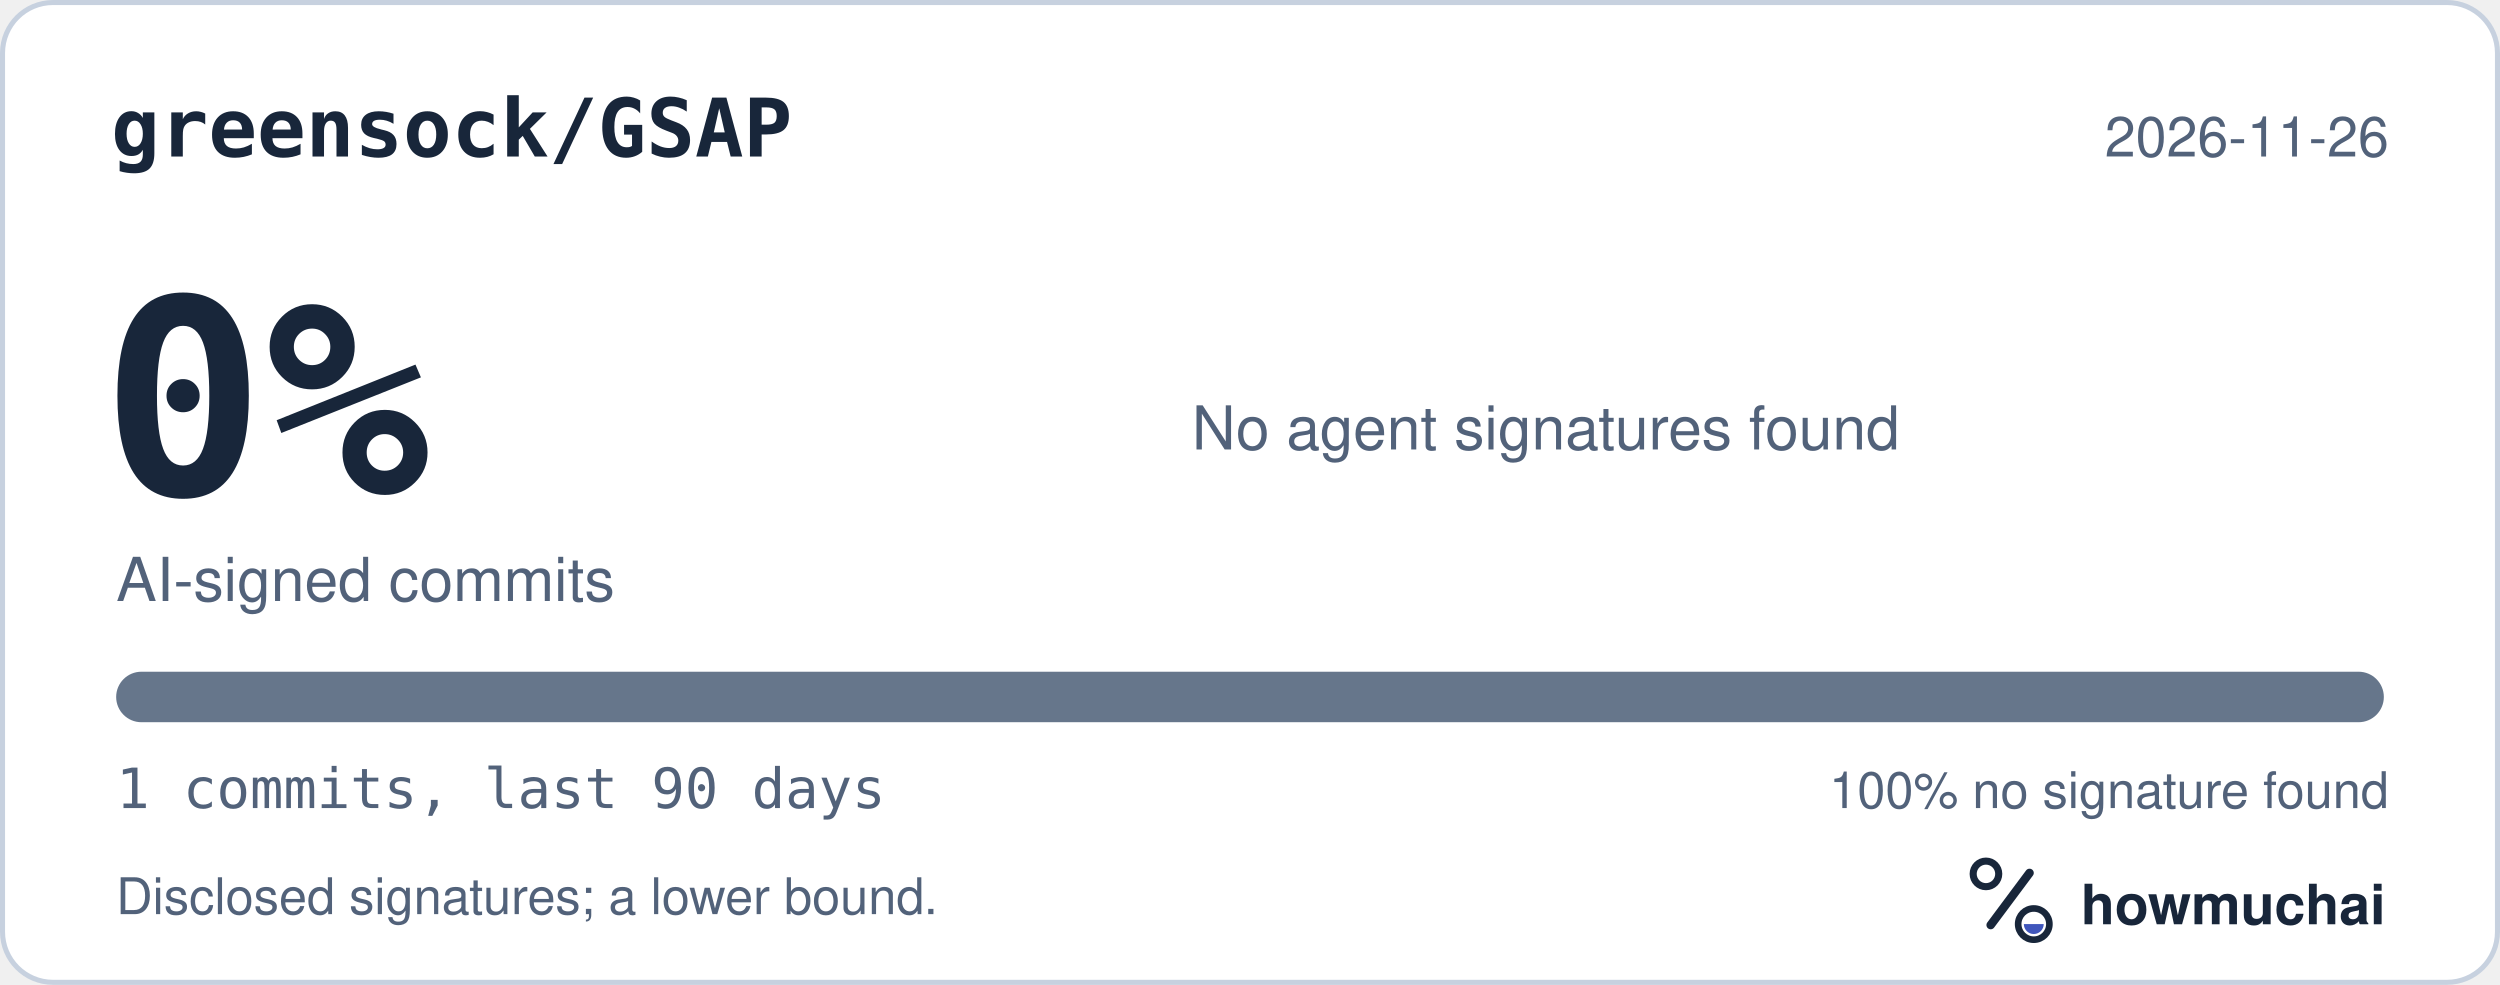
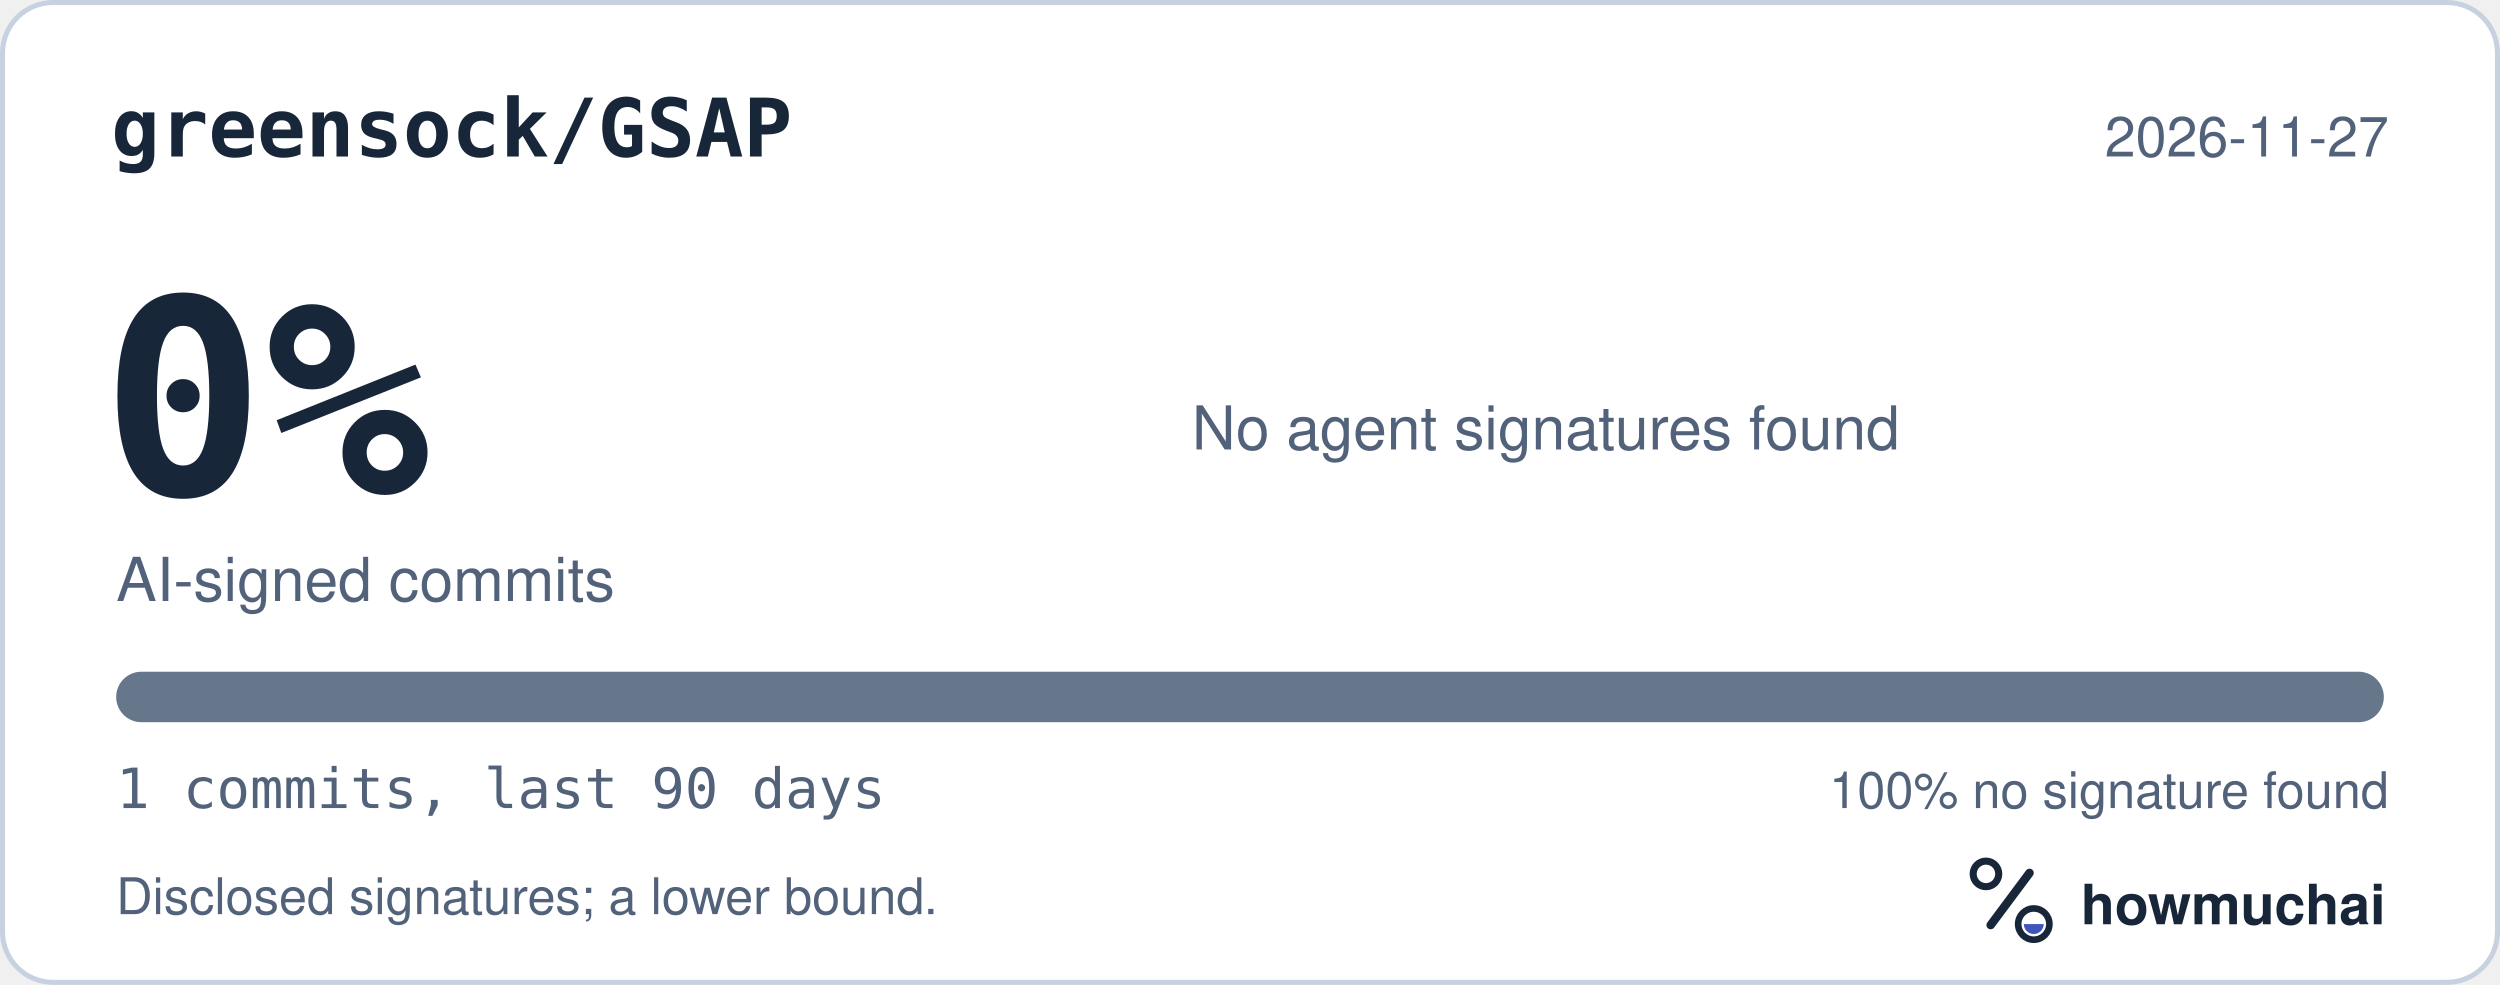
<svg xmlns="http://www.w3.org/2000/svg" width="495" height="195" viewBox="0 0 495 195" role="img" aria-labelledby="hm-t hm-d">
  <rect x="0.5" y="0.5" width="494" height="194" rx="10" fill="#FFFFFF" stroke="#C7D1DF" />
  <text x="22" y="31" fill="#18263A" font-family="ui-monospace, SF Mono, Menlo, Consolas, IBM Plex Mono, monospace" font-size="16" font-weight="600">greensock/GSAP</text>
-   <text x="473" y="31" fill="#52627A" font-family="-apple-system, BlinkMacSystemFont, Segoe UI, Helvetica, Arial, Fira Sans, sans-serif" font-size="11" text-anchor="end">2026-11-26</text>
+   <text x="473" y="31" fill="#52627A" font-family="-apple-system, BlinkMacSystemFont, Segoe UI, Helvetica, Arial, Fira Sans, sans-serif" font-size="11" text-anchor="end">2026-11-27</text>
  <text x="20" y="98" fill="#18263A" font-family="ui-monospace, SF Mono, Menlo, Consolas, IBM Plex Mono, monospace" font-size="54" font-weight="700">0%</text>
  <text x="23" y="119" fill="#52627A" font-family="-apple-system, BlinkMacSystemFont, Segoe UI, Helvetica, Arial, Fira Sans, sans-serif" font-size="12">AI-signed commits</text>
  <text x="236" y="89" fill="#52627A" font-family="-apple-system, BlinkMacSystemFont, Segoe UI, Helvetica, Arial, Fira Sans, sans-serif" font-size="12">No agent signatures found</text>
  <defs>
    <clipPath id="hm-bar">
      <rect x="23" y="133" width="449" height="10" rx="5" />
    </clipPath>
  </defs>
  <rect x="23" y="133" width="449" height="10" rx="5" fill="#66768B" />
  <g clip-path="url(#hm-bar)" />
  <text x="23" y="160" fill="#52627A" font-family="ui-monospace, SF Mono, Menlo, Consolas, IBM Plex Mono, monospace" font-size="11">1 commits, last 90 days</text>
  <text x="473" y="160" fill="#52627A" font-family="-apple-system, BlinkMacSystemFont, Segoe UI, Helvetica, Arial, Fira Sans, sans-serif" font-size="10" text-anchor="end">100% no signature found</text>
  <text x="23" y="181" fill="#52627A" font-family="-apple-system, BlinkMacSystemFont, Segoe UI, Helvetica, Arial, Fira Sans, sans-serif" font-size="10">Disclosed signatures; a lower bound.</text>
  <g transform="translate(386 166) scale(0.046875)">
    <circle cx="154" cy="150" r="54" fill="none" stroke="#18263A" stroke-width="30" />
    <path d="M174 366 338 146" fill="none" stroke="#18263A" stroke-width="36" stroke-linecap="round" />
    <circle cx="356" cy="362" r="66" fill="none" stroke="#18263A" stroke-width="28" />
    <path d="M314 362a42 42 0 0 0 84 0Z" fill="#4056BC" />
  </g>
  <text x="412" y="183" fill="#18263A" font-family="-apple-system, BlinkMacSystemFont, Segoe UI, Helvetica, Arial, Fira Sans, sans-serif" font-size="11" font-weight="650">howmuchai</text>
</svg>
